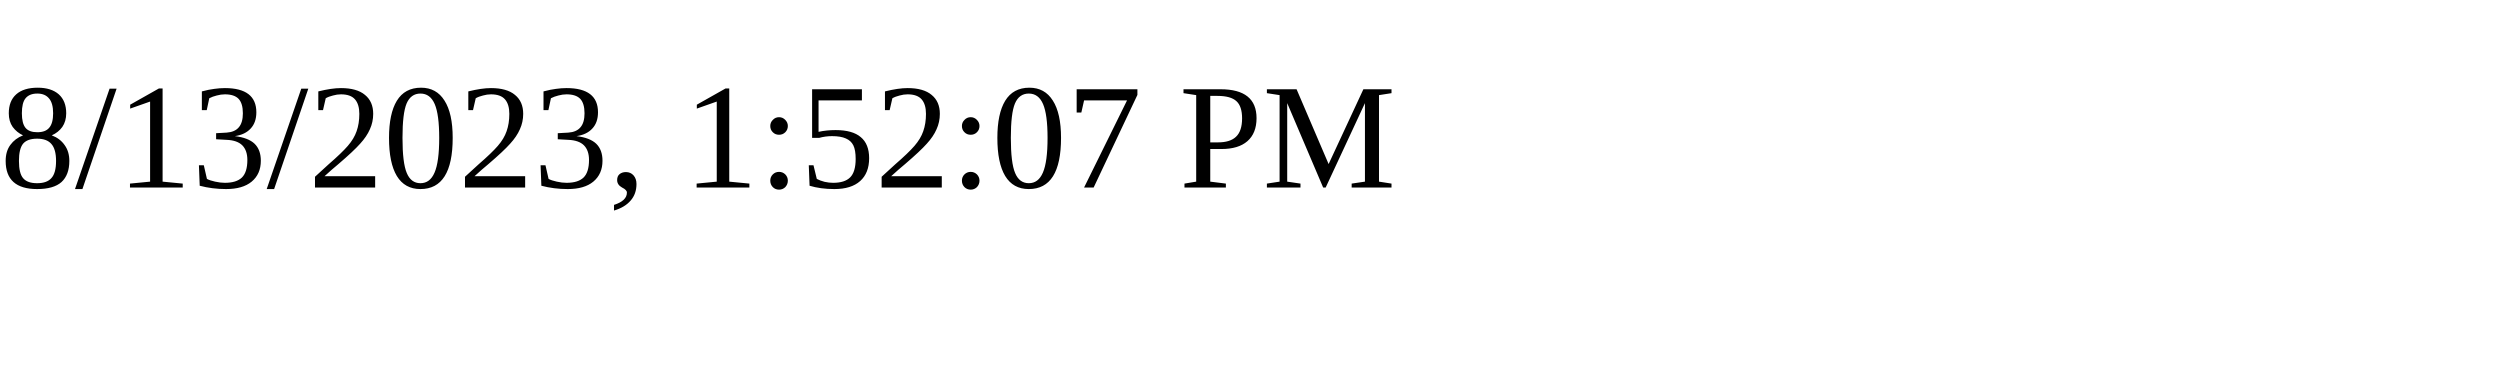
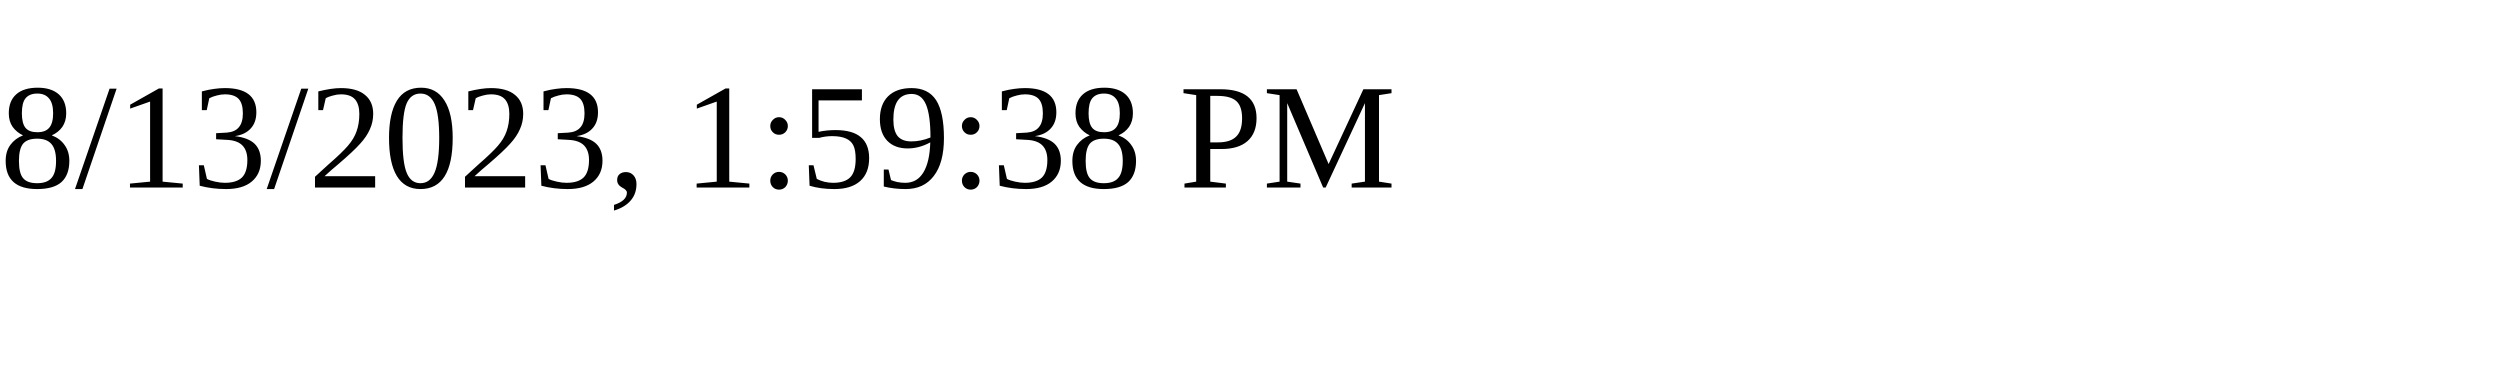
<svg xmlns="http://www.w3.org/2000/svg" height="30" width="200">
-   <text x="0" y="15">8/13/2023, 1:52:07 PM</text>
+   <text x="0" y="15">8/13/2023, 1:59:38 PM</text>
</svg>
